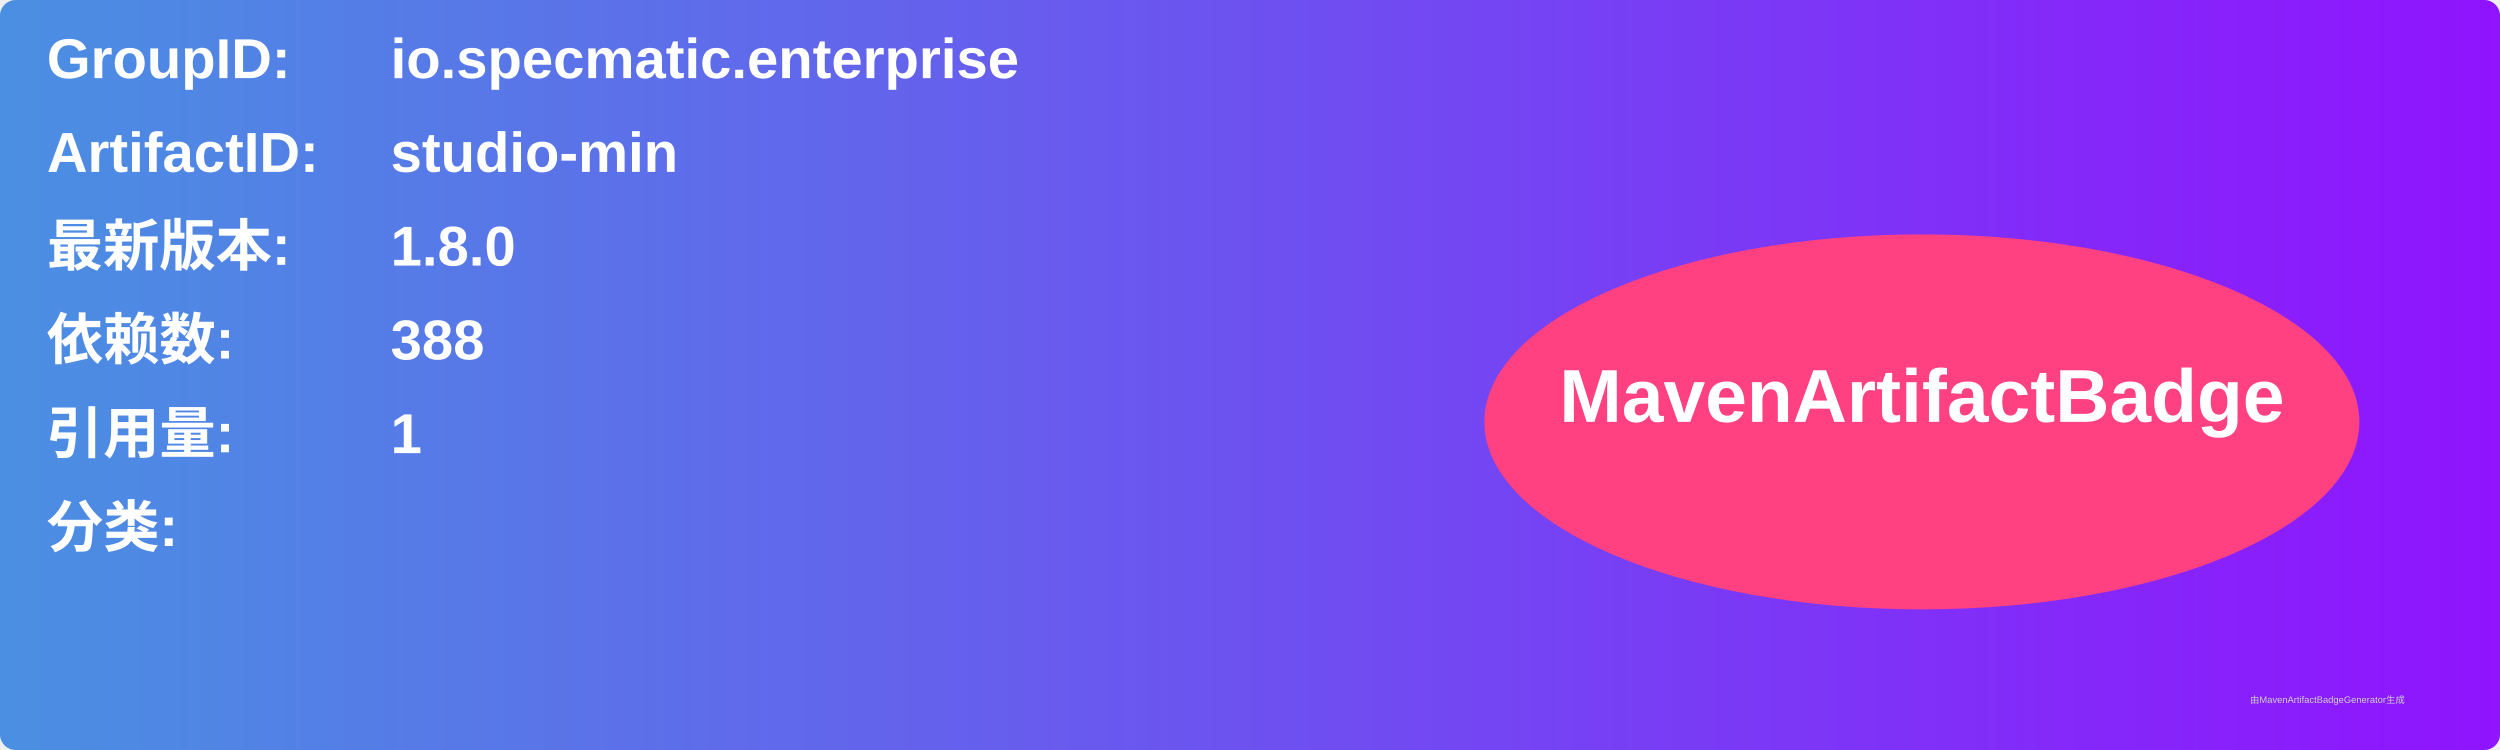
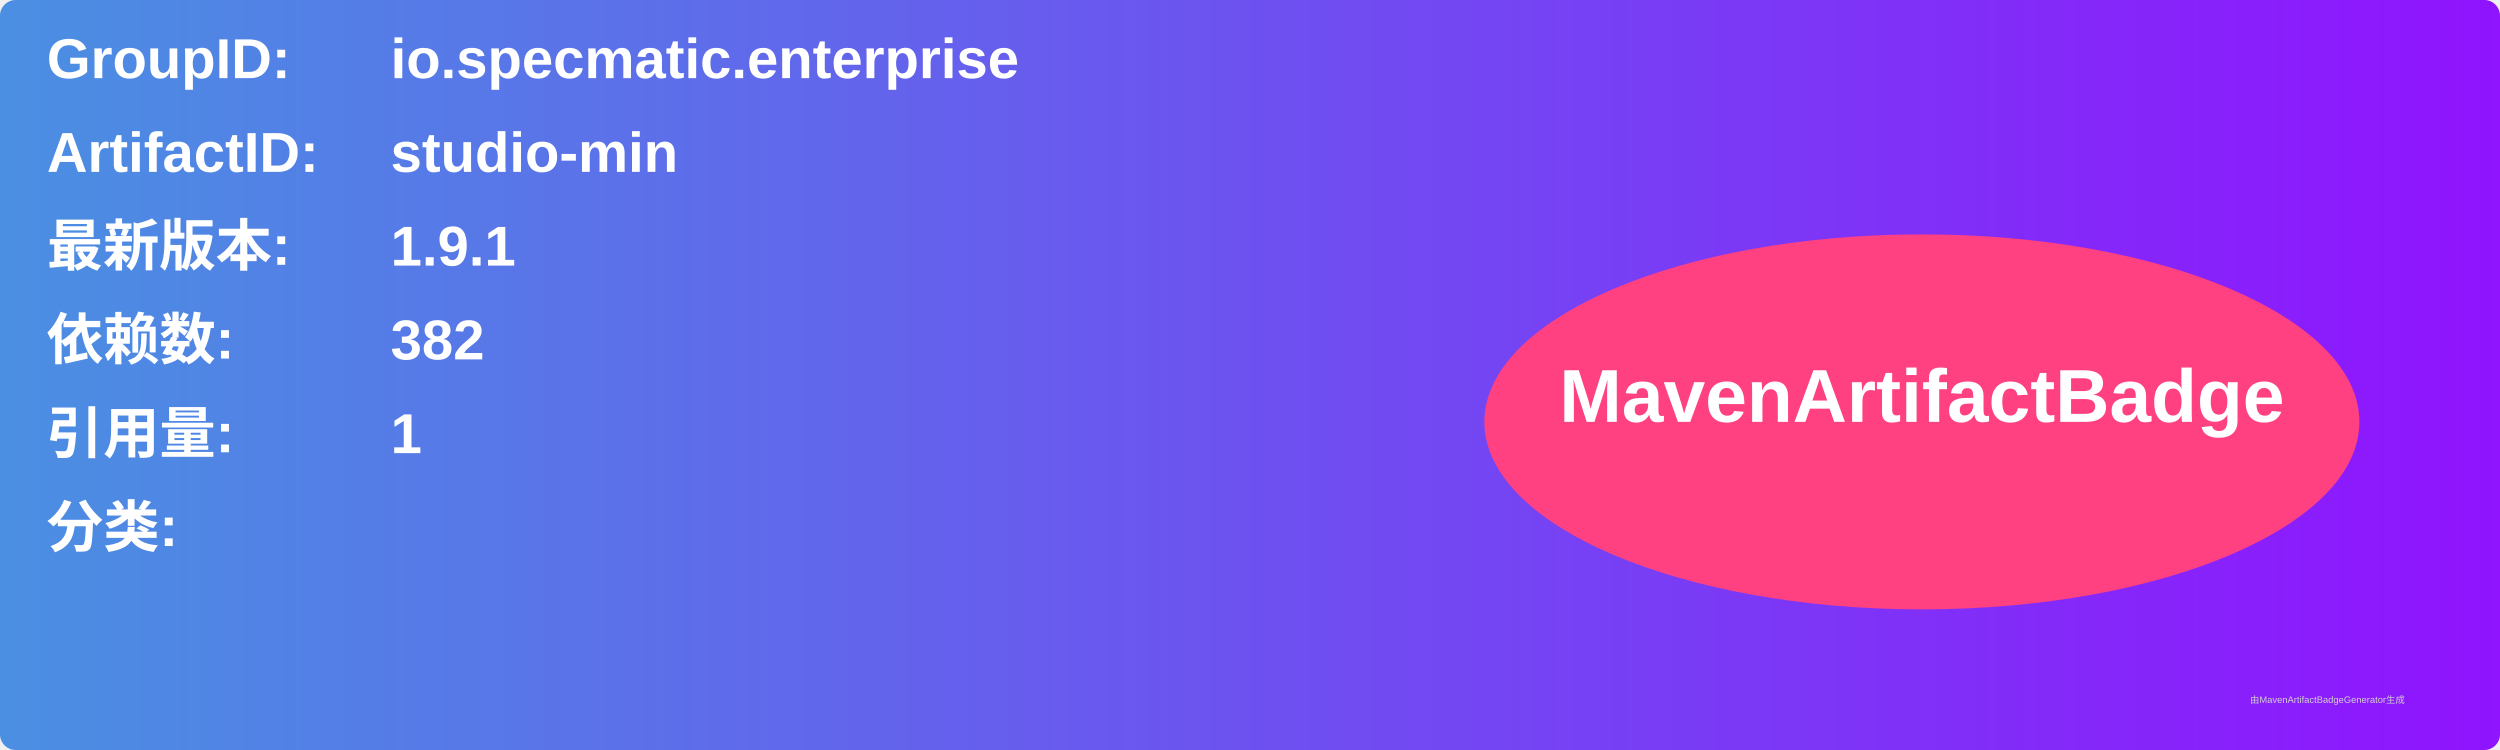
<svg xmlns="http://www.w3.org/2000/svg" width="800" height="240" viewBox="0 0 800 240">
  <linearGradient id="grad" x1="0%" y1="0%" x2="100%" y2="0%">
    <stop offset="0%" stop-color="#4a90e2" />
    <stop offset="100%" stop-color="#9013fe" />
  </linearGradient>
  <rect width="100%" height="100%" rx="5" ry="5" fill="url(#grad)" />
  <g transform="translate(15, 15)">
    <text x="0" y="10" font-family="Arial" font-size="18" fill="white" font-weight="bold" width="260">GroupID:</text>
    <text x="110" y="10" font-family="Arial" font-size="18" fill="white" font-weight="bold" width="460">io.specmatic.enterprise</text>
    <text x="0" y="40" font-family="Arial" font-size="18" fill="white" font-weight="bold" width="260">ArtifactID:</text>
    <text x="110" y="40" font-family="Arial" font-size="18" fill="white" font-weight="bold" width="460">studio-min</text>
    <text x="0" y="70" font-family="Arial" font-size="18" fill="white" font-weight="bold">最新版本:</text>
    <text x="110" y="70" font-family="Arial" font-size="18" fill="white" font-weight="bold">
-       <tspan font-weight="bold">1.8.0</tspan>
+       <tspan font-weight="bold">1.9.1</tspan>
    </text>
    <text x="0" y="100" font-family="Arial" font-size="18" fill="white" font-weight="bold">依赖数: </text>
    <text x="110" y="100" font-family="Arial" font-size="18" fill="white">
-       <tspan font-weight="bold">388</tspan>
+       <tspan font-weight="bold">382</tspan>
    </text>
    <text x="0" y="130" font-family="Arial" font-size="18" fill="white" font-weight="bold">引用量: </text>
    <text x="110" y="130" font-family="Arial" font-size="18" fill="white">
      <tspan font-weight="bold">1</tspan>
    </text>
    <text x="0" y="160" font-family="Arial" font-size="18" fill="white" font-weight="bold">分类:</text>
    <text x="10" y="190" font-family="Arial" font-size="10" fill="white">
      <tspan font-weight="bold" />
    </text>
    <ellipse cx="600" cy="120" rx="140" ry="60" fill="#ff4081" />
    <text x="600" y="120" text-anchor="middle" font-family="Arial" font-size="24" fill="white" font-weight="bold">MavenArtifactBadge</text>
  </g>
  <text x="720" y="225" font-family="Arial" font-size="3" fill="#d0d0d0">由MavenArtifactBadgeGenerator生成</text>
</svg>
